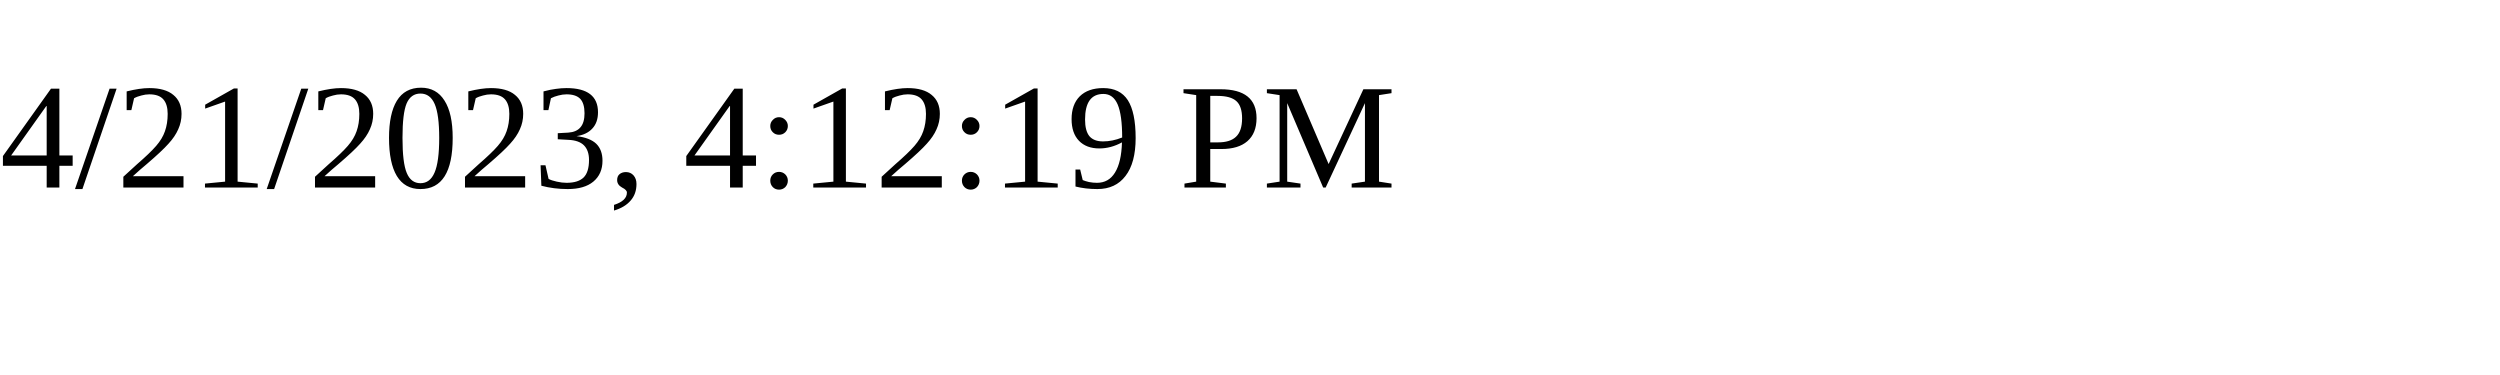
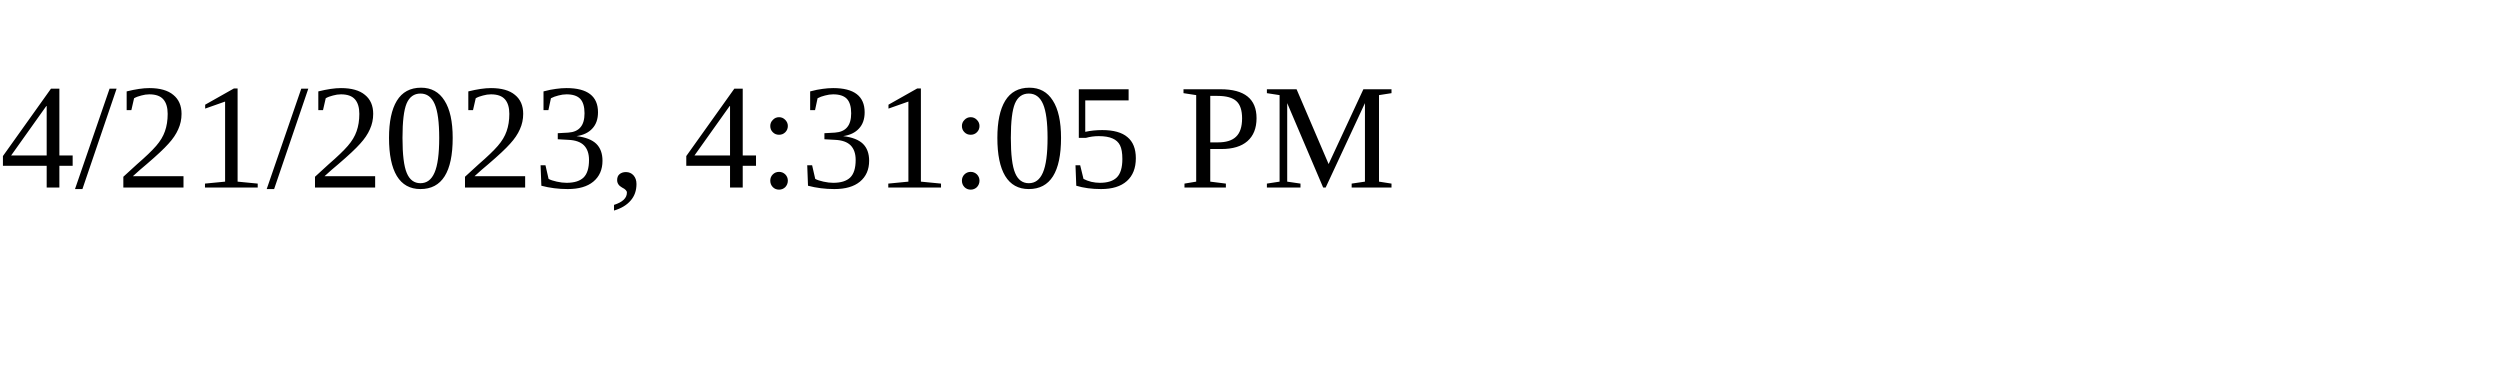
<svg xmlns="http://www.w3.org/2000/svg" height="30" width="200">
-   <text x="0" y="15">4/21/2023, 4:12:19 PM</text>
+   <text x="0" y="15">4/21/2023, 4:31:05 PM</text>
</svg>
